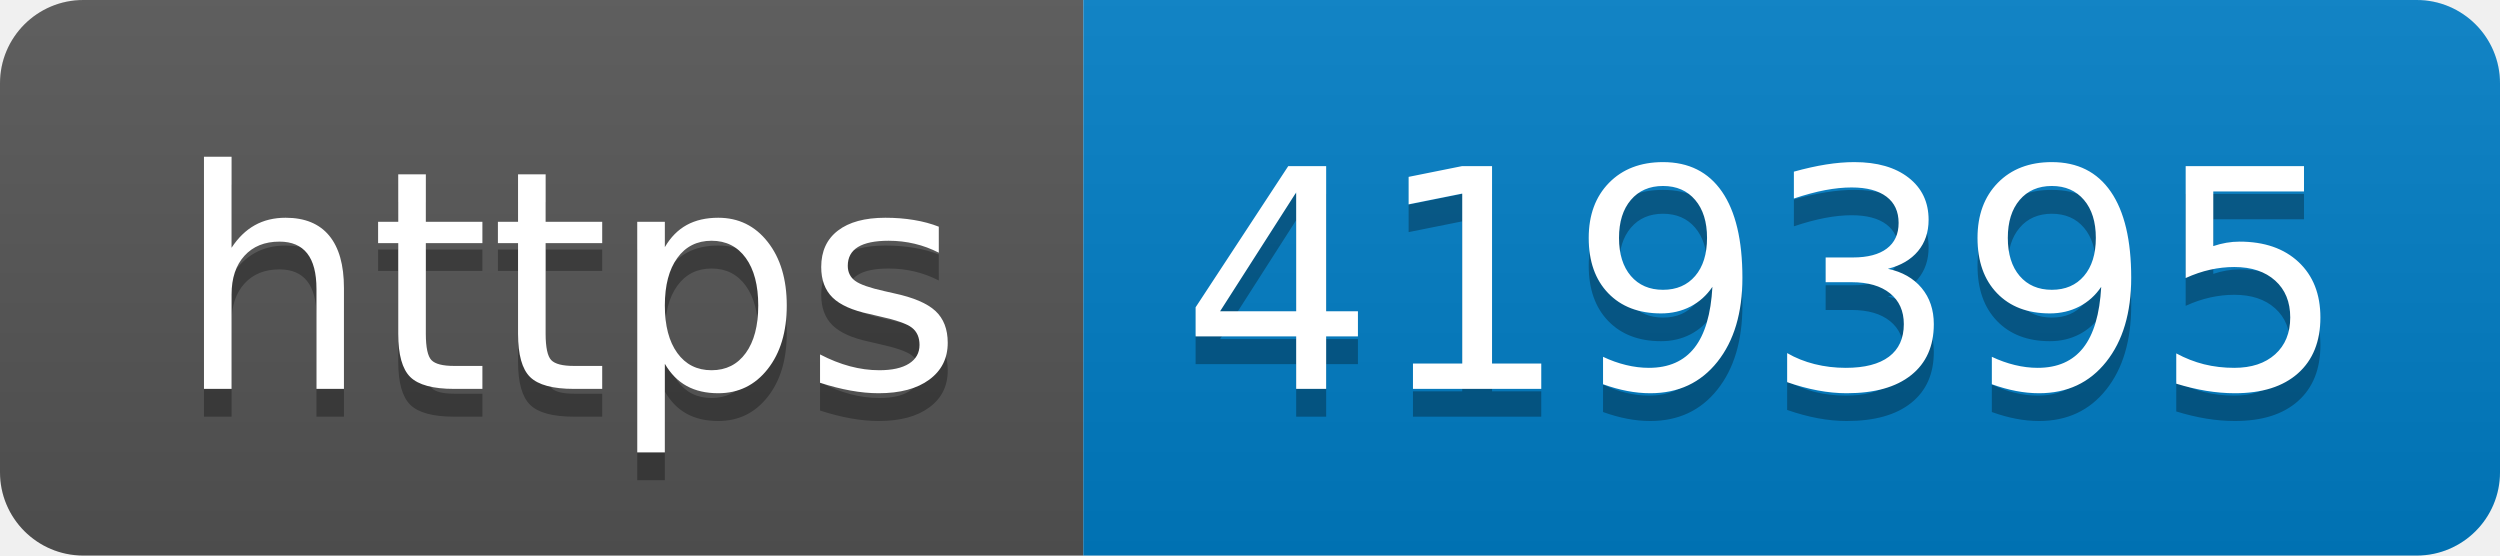
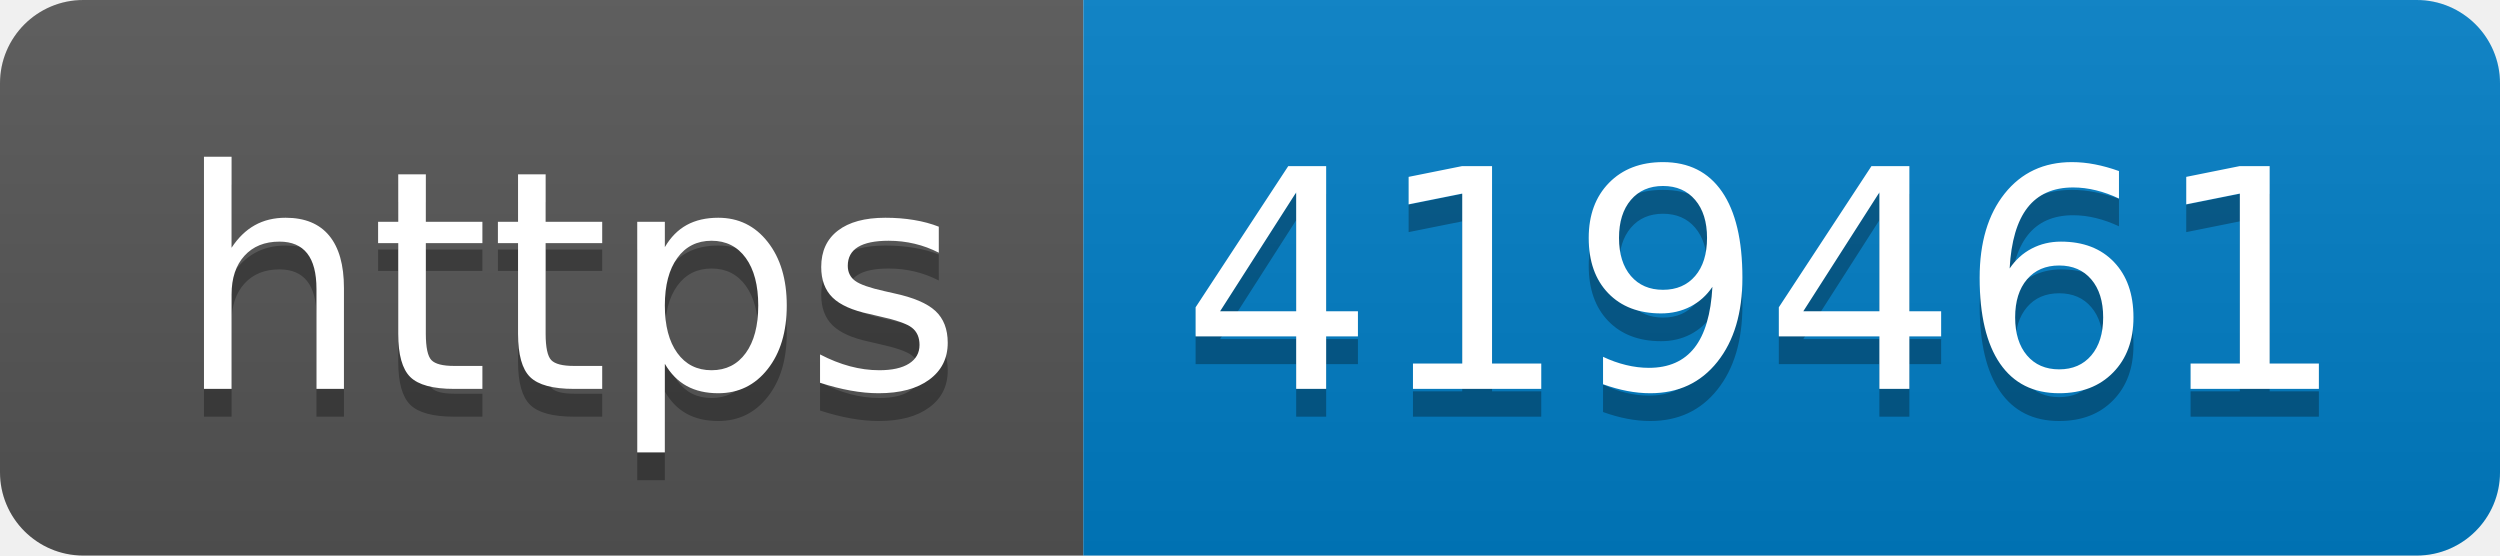
- <svg xmlns="http://www.w3.org/2000/svg" width="90" height="20" role="img" aria-label="https: 419395">
+ <svg xmlns="http://www.w3.org/2000/svg" width="90" height="20" role="img" aria-label="https: 419461">
  <linearGradient id="s" x2="0" y2="100%">
    <stop offset="0" stop-color="#bbb" stop-opacity=".1" />
    <stop offset="1" stop-opacity=".1" />
  </linearGradient>
  <clipPath id="r">
    <rect width="90" height="20" rx="3" fill="#fff" />
  </clipPath>
  <g clip-path="url(#r)">
    <rect width="39" height="20" fill="#555" />
    <rect x="39" width="51" height="20" fill="#007ec6" />
    <rect width="90" height="20" fill="url(#s)" />
  </g>
  <g fill="#fff" text-anchor="middle" font-family="Verdana,Geneva,DejaVu Sans,sans-serif" text-rendering="geometricPrecision" font-size="110">
    <text aria-hidden="true" x="205" y="150" fill="#010101" fill-opacity=".3" transform="scale(.1)" textLength="290">https</text>
    <text x="205" y="140" transform="scale(.1)" fill="#fff" textLength="290">https</text>
-     <text aria-hidden="true" x="635" y="150" fill="#010101" fill-opacity=".3" transform="scale(.1)" textLength="410">419395</text>
-     <text x="635" y="140" transform="scale(.1)" fill="#fff" textLength="410">419395</text>
+     <text aria-hidden="true" x="635" y="150" fill="#010101" fill-opacity=".3" transform="scale(.1)" textLength="410">419461</text>
+     <text x="635" y="140" transform="scale(.1)" fill="#fff" textLength="410">419461</text>
  </g>
</svg>
